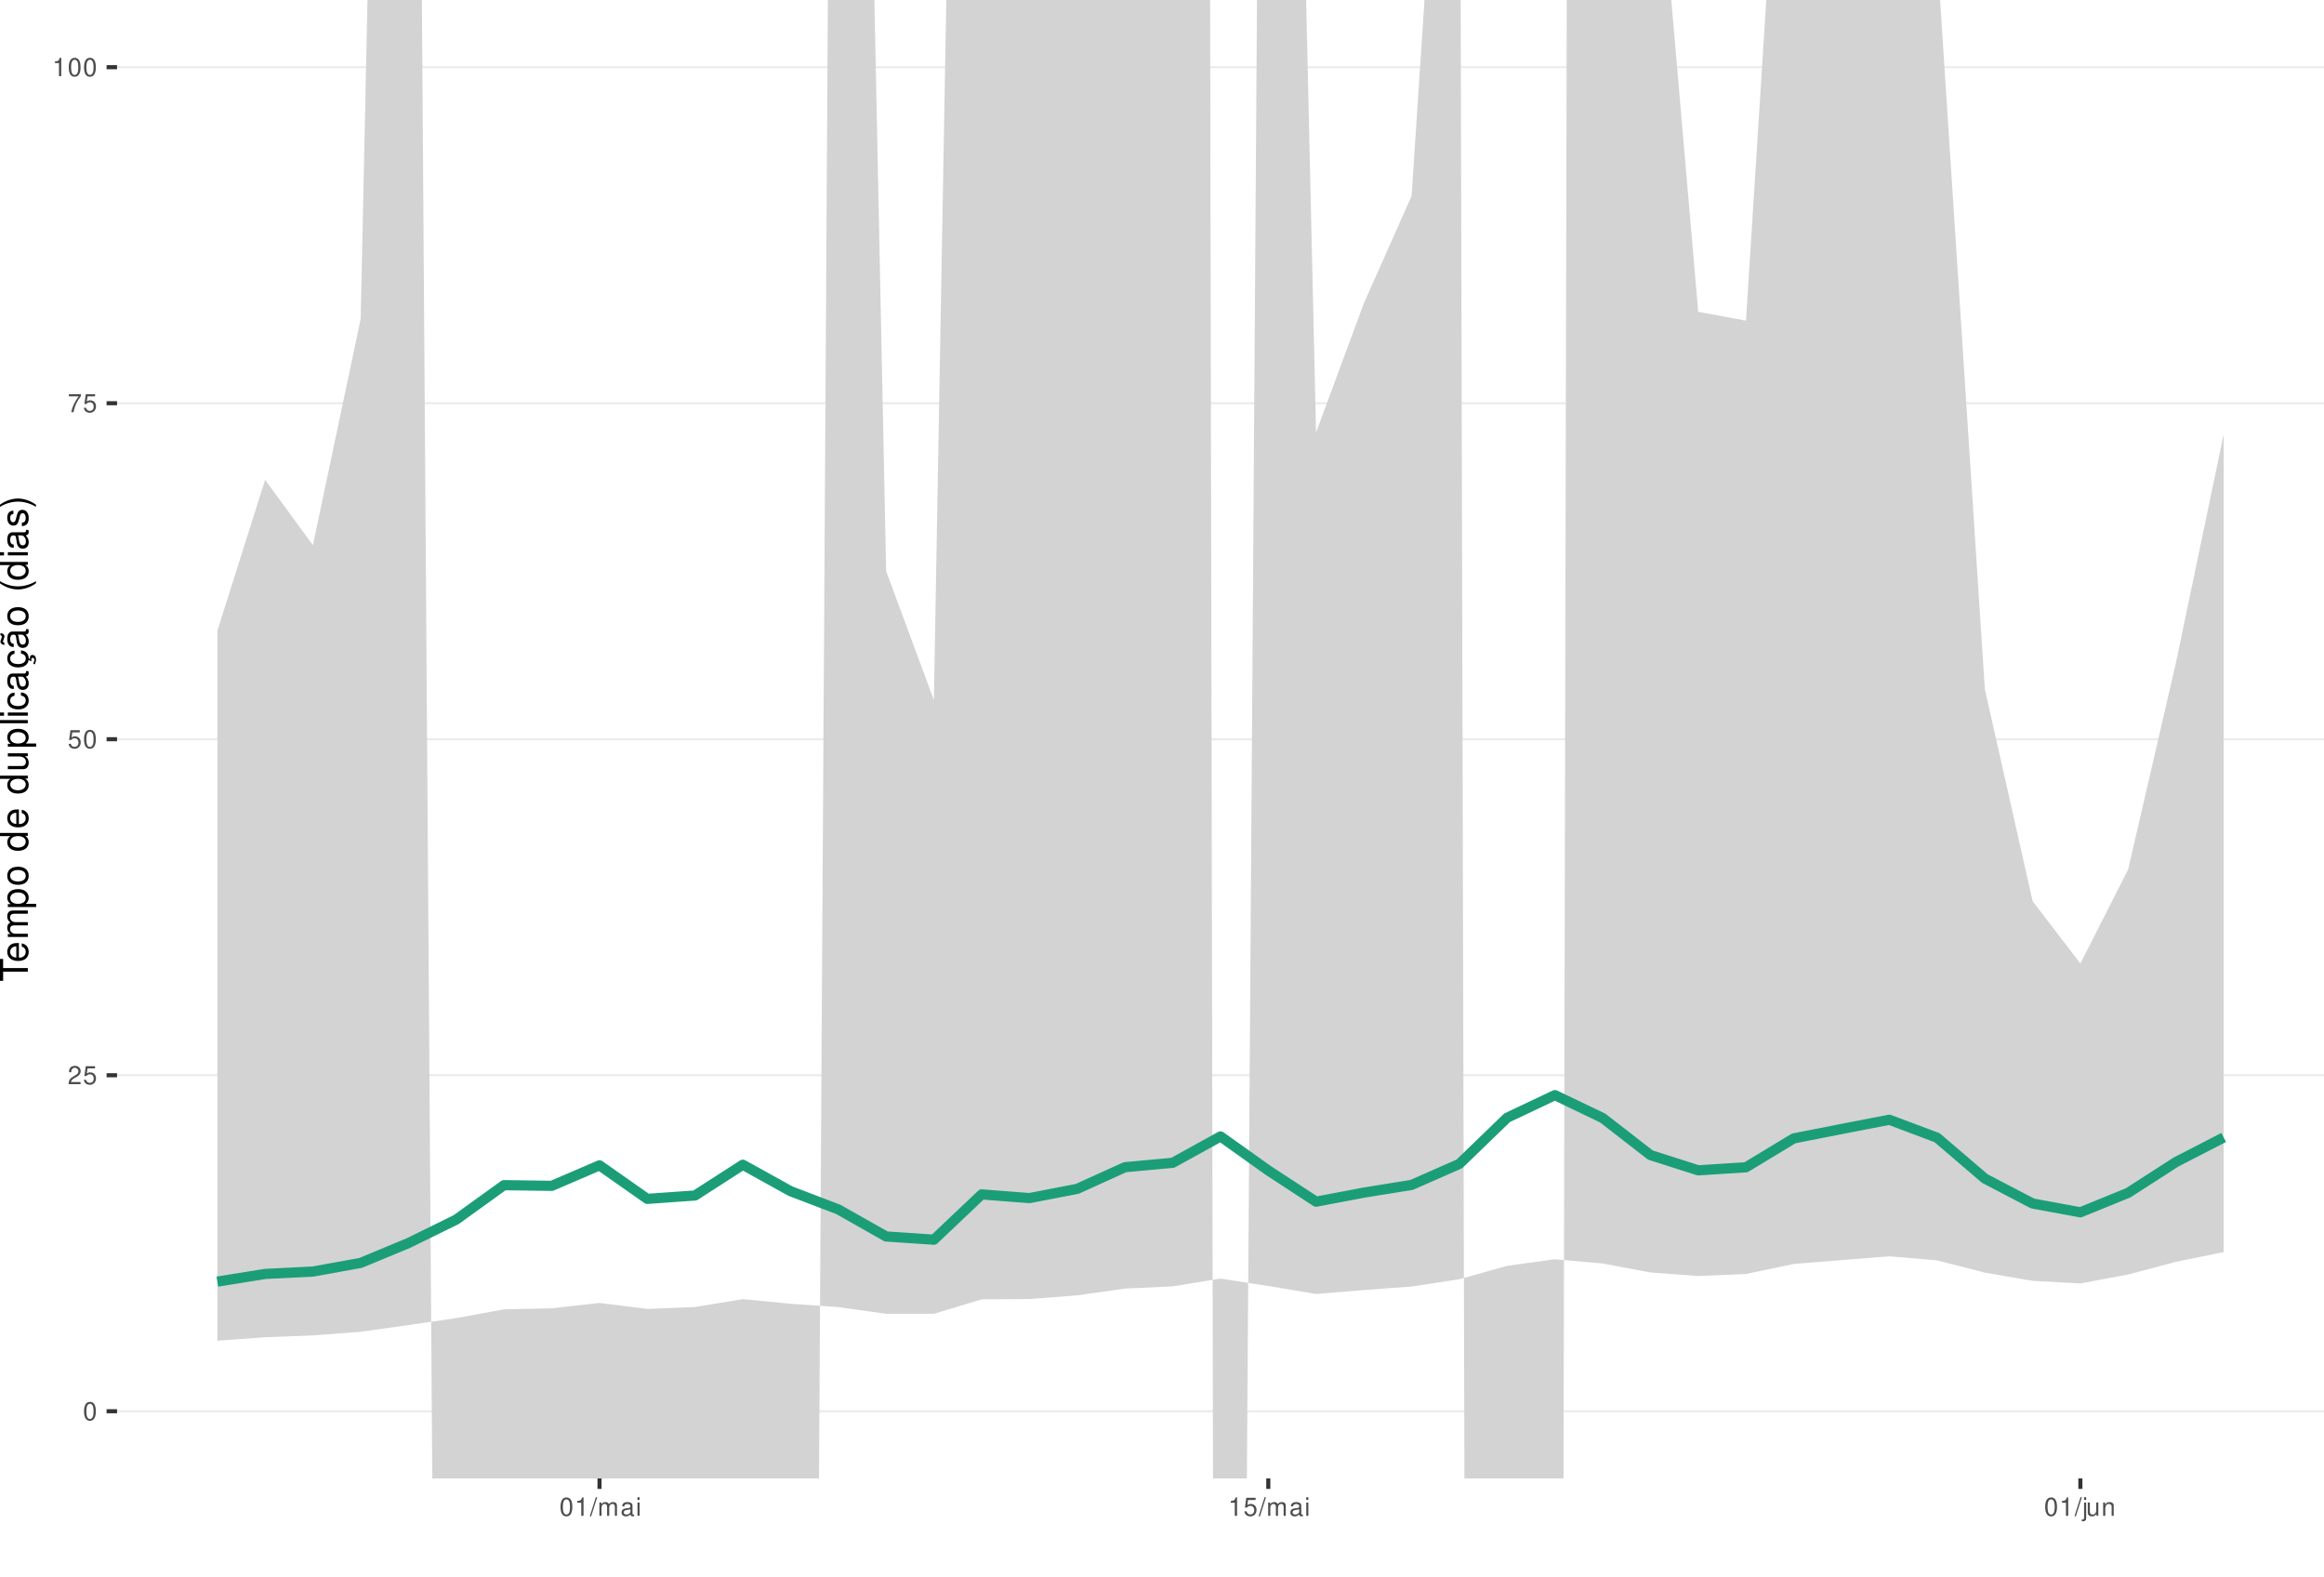
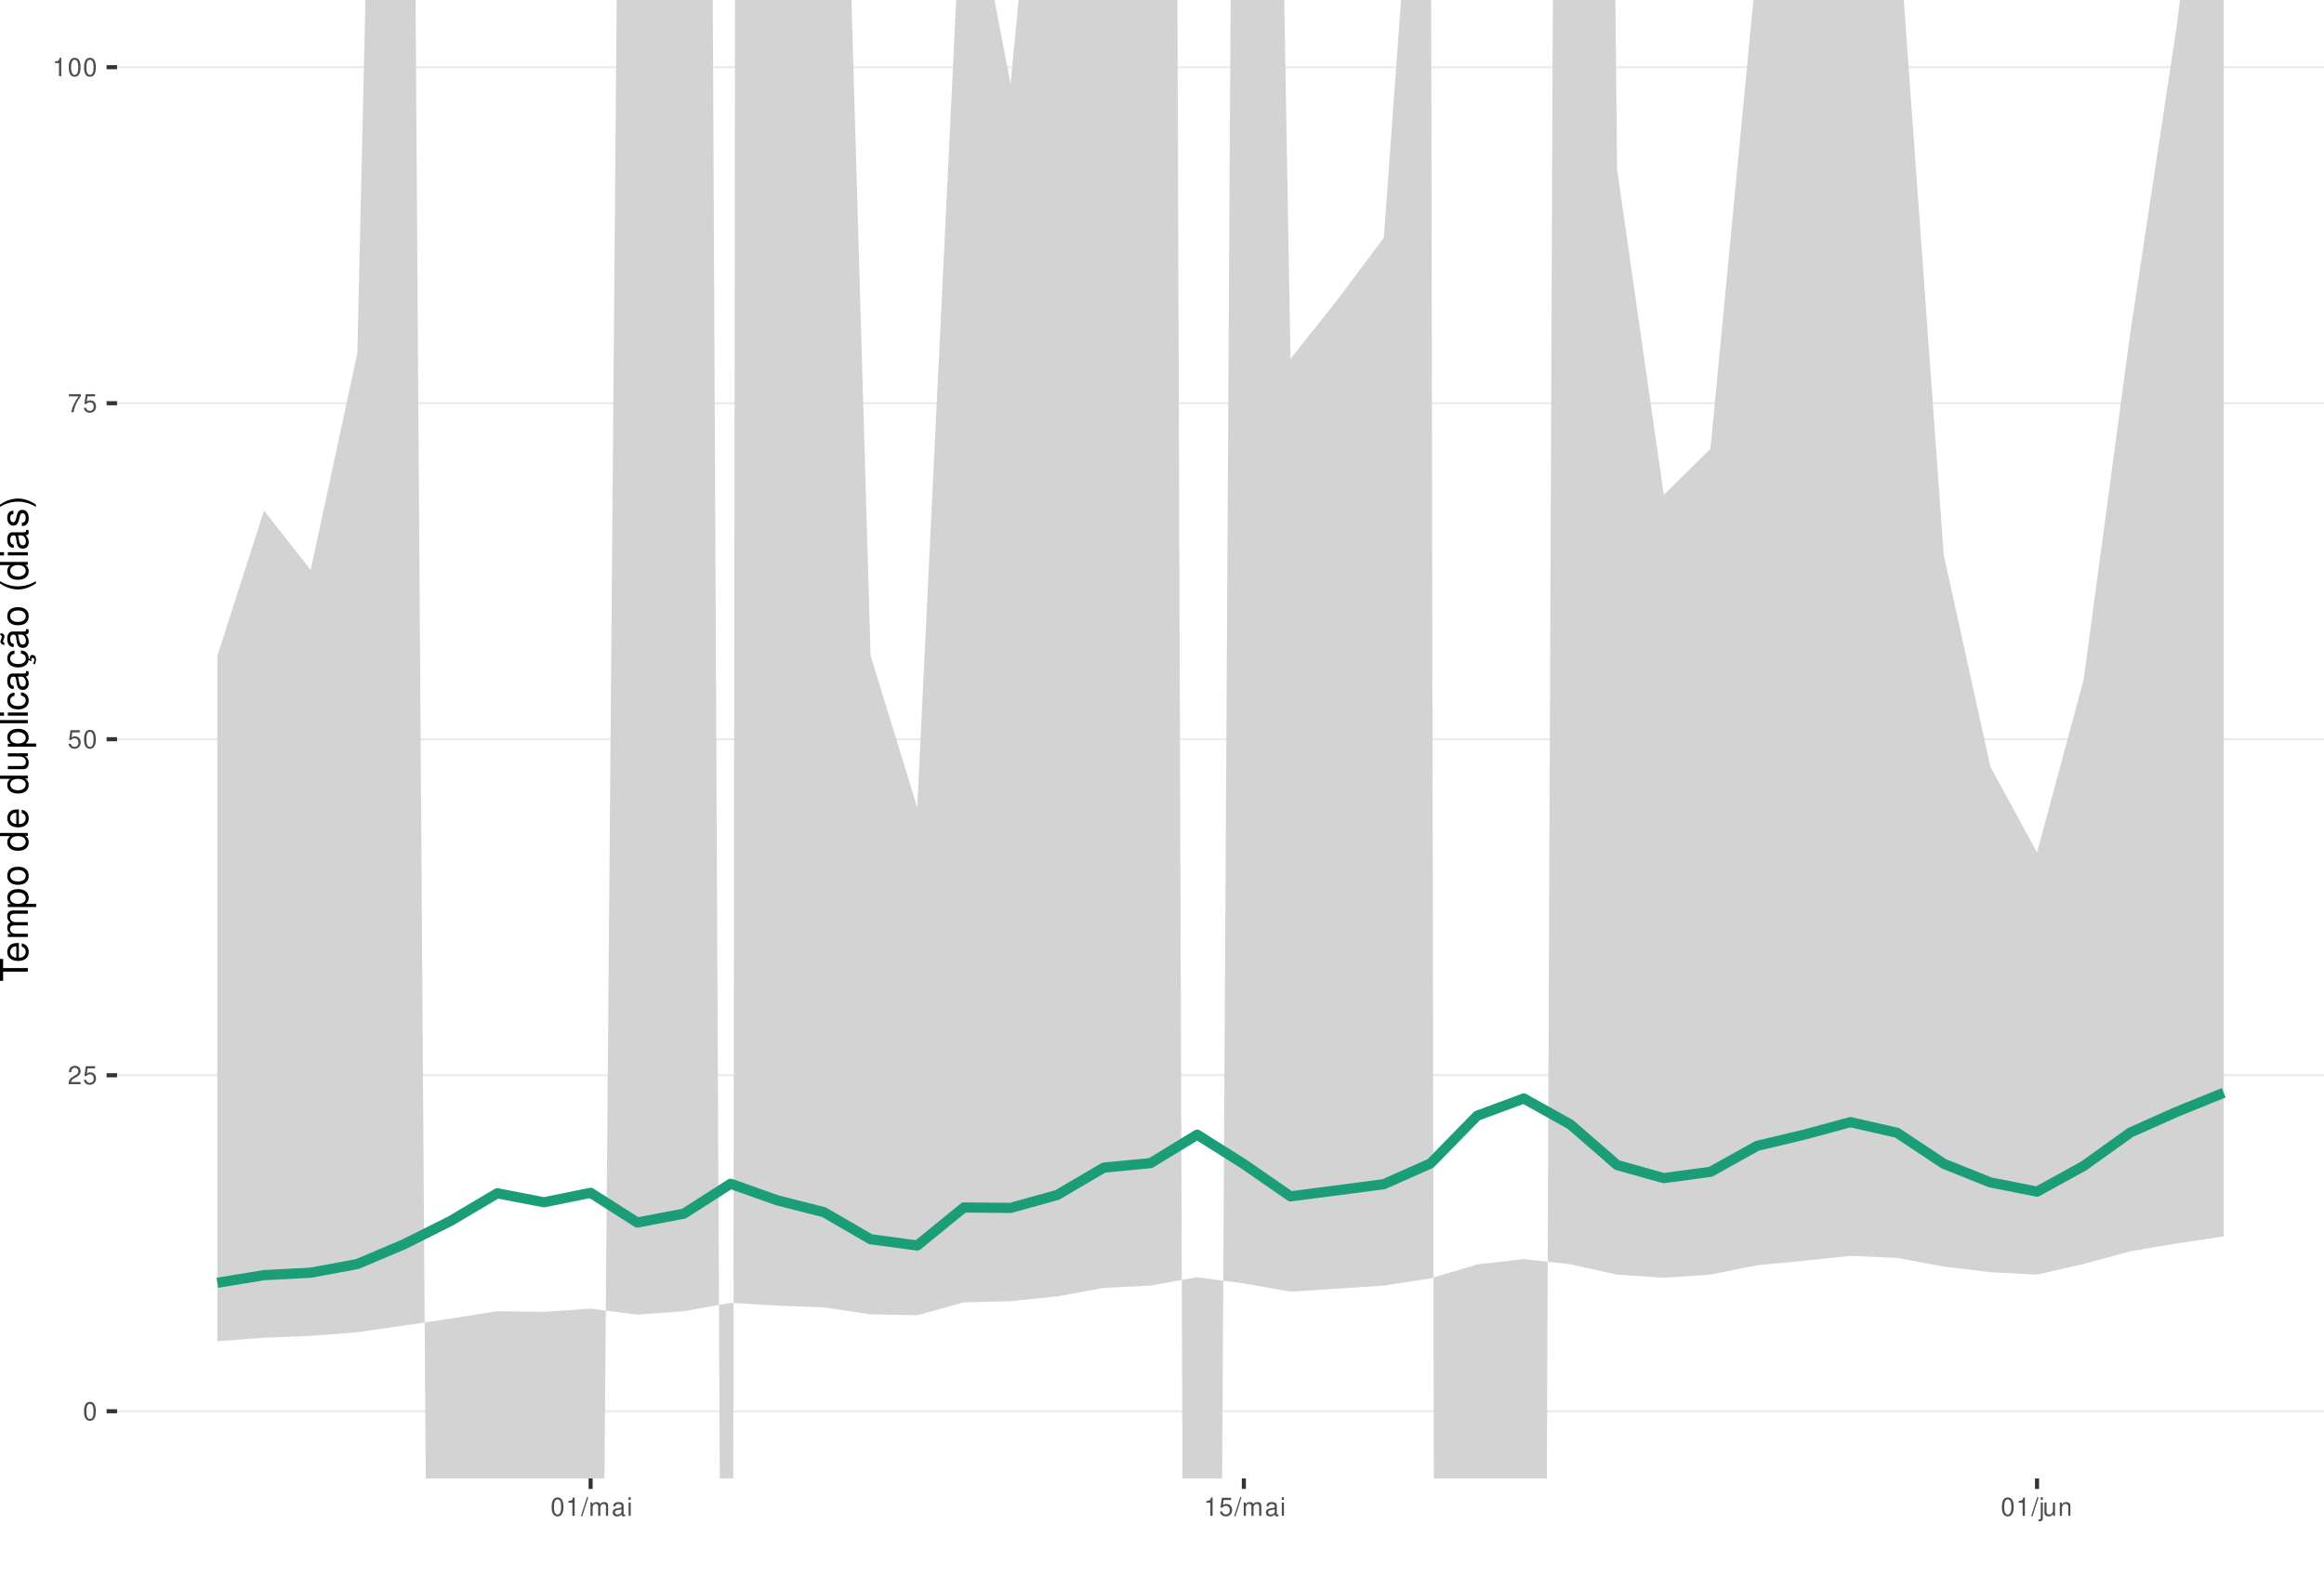
<svg xmlns="http://www.w3.org/2000/svg" xmlns:xlink="http://www.w3.org/1999/xlink" width="609pt" height="413pt" viewBox="0 0 609 413" version="1.1">
  <defs>
    <g>
      <symbol overflow="visible" id="glyph0-0">
        <path style="stroke:none;" d="" />
      </symbol>
      <symbol overflow="visible" id="glyph0-1">
        <path style="stroke:none;" d="M 1.828 -4.812 C 1.391 -4.812 0.984 -4.609 0.75 -4.281 C 0.438 -3.859 0.281 -3.219 0.281 -2.328 C 0.281 -0.703 0.812 0.156 1.828 0.156 C 2.828 0.156 3.375 -0.703 3.375 -2.297 C 3.375 -3.219 3.234 -3.844 2.922 -4.281 C 2.672 -4.625 2.281 -4.812 1.828 -4.812 Z M 1.828 -4.297 C 2.469 -4.297 2.781 -3.641 2.781 -2.344 C 2.781 -0.969 2.469 -0.328 1.812 -0.328 C 1.203 -0.328 0.891 -1 0.891 -2.328 C 0.891 -3.641 1.203 -4.297 1.828 -4.297 Z M 1.828 -4.297 " />
      </symbol>
      <symbol overflow="visible" id="glyph0-2">
        <path style="stroke:none;" d="M 3.375 -0.578 L 0.891 -0.578 C 0.938 -0.984 1.156 -1.234 1.734 -1.578 L 2.406 -1.953 C 3.062 -2.328 3.406 -2.812 3.406 -3.406 C 3.406 -3.812 3.234 -4.188 2.969 -4.438 C 2.688 -4.688 2.344 -4.812 1.891 -4.812 C 1.297 -4.812 0.844 -4.594 0.578 -4.188 C 0.422 -3.938 0.344 -3.641 0.328 -3.141 L 0.922 -3.141 C 0.938 -3.469 0.984 -3.672 1.062 -3.828 C 1.219 -4.125 1.516 -4.297 1.875 -4.297 C 2.406 -4.297 2.797 -3.906 2.797 -3.391 C 2.797 -3.016 2.578 -2.672 2.156 -2.438 L 1.547 -2.078 C 0.562 -1.516 0.281 -1.062 0.219 0 L 3.375 0 Z M 3.375 -0.578 " />
      </symbol>
      <symbol overflow="visible" id="glyph0-3">
        <path style="stroke:none;" d="M 3.172 -4.719 L 0.734 -4.719 L 0.375 -2.156 L 0.922 -2.156 C 1.188 -2.469 1.422 -2.594 1.797 -2.594 C 2.422 -2.594 2.812 -2.156 2.812 -1.453 C 2.812 -0.781 2.422 -0.359 1.781 -0.359 C 1.266 -0.359 0.953 -0.625 0.812 -1.156 L 0.234 -1.156 C 0.312 -0.766 0.375 -0.578 0.516 -0.406 C 0.781 -0.047 1.266 0.156 1.797 0.156 C 2.75 0.156 3.422 -0.547 3.422 -1.531 C 3.422 -2.469 2.797 -3.109 1.891 -3.109 C 1.562 -3.109 1.297 -3.016 1.016 -2.828 L 1.203 -4.141 L 3.172 -4.141 Z M 3.172 -4.719 " />
      </symbol>
      <symbol overflow="visible" id="glyph0-4">
        <path style="stroke:none;" d="M 3.469 -4.719 L 0.312 -4.719 L 0.312 -4.141 L 2.859 -4.141 C 1.734 -2.531 1.266 -1.547 0.922 0 L 1.547 0 C 1.797 -1.516 2.391 -2.812 3.469 -4.234 Z M 3.469 -4.719 " />
      </symbol>
      <symbol overflow="visible" id="glyph0-5">
        <path style="stroke:none;" d="M 1.719 -3.422 L 1.719 0 L 2.312 0 L 2.312 -4.812 L 1.922 -4.812 C 1.719 -4.078 1.578 -3.969 0.672 -3.859 L 0.672 -3.422 Z M 1.719 -3.422 " />
      </symbol>
      <symbol overflow="visible" id="glyph0-6">
        <path style="stroke:none;" d="M 1.531 -4.859 L -0.047 0.141 L 0.312 0.141 L 1.891 -4.859 Z M 1.531 -4.859 " />
      </symbol>
      <symbol overflow="visible" id="glyph0-7">
        <path style="stroke:none;" d="M 0.469 -3.484 L 0.469 0 L 1.031 0 L 1.031 -2.188 C 1.031 -2.703 1.391 -3.109 1.844 -3.109 C 2.25 -3.109 2.484 -2.844 2.484 -2.406 L 2.484 0 L 3.047 0 L 3.047 -2.188 C 3.047 -2.703 3.422 -3.109 3.875 -3.109 C 4.266 -3.109 4.516 -2.844 4.516 -2.406 L 4.516 0 L 5.078 0 L 5.078 -2.609 C 5.078 -3.234 4.719 -3.594 4.062 -3.594 C 3.594 -3.594 3.312 -3.453 2.984 -3.062 C 2.781 -3.422 2.5 -3.594 2.047 -3.594 C 1.578 -3.594 1.266 -3.422 0.984 -3 L 0.984 -3.484 Z M 0.469 -3.484 " />
      </symbol>
      <symbol overflow="visible" id="glyph0-8">
        <path style="stroke:none;" d="M 3.562 -0.328 C 3.5 -0.312 3.469 -0.312 3.438 -0.312 C 3.25 -0.312 3.141 -0.406 3.141 -0.578 L 3.141 -2.641 C 3.141 -3.25 2.688 -3.594 1.828 -3.594 C 1.312 -3.594 0.906 -3.438 0.672 -3.188 C 0.516 -3 0.453 -2.797 0.438 -2.453 L 0.984 -2.453 C 1.031 -2.875 1.297 -3.078 1.812 -3.078 C 2.312 -3.078 2.594 -2.891 2.594 -2.562 L 2.594 -2.406 C 2.578 -2.172 2.469 -2.078 2.016 -2.031 C 1.219 -1.922 1.109 -1.891 0.891 -1.812 C 0.484 -1.641 0.281 -1.328 0.281 -0.875 C 0.281 -0.25 0.719 0.156 1.422 0.156 C 1.859 0.156 2.219 0 2.609 -0.359 C 2.656 0 2.828 0.156 3.188 0.156 C 3.297 0.156 3.375 0.141 3.562 0.094 Z M 2.594 -1.094 C 2.594 -0.906 2.531 -0.797 2.375 -0.641 C 2.141 -0.438 1.875 -0.328 1.547 -0.328 C 1.109 -0.328 0.859 -0.547 0.859 -0.891 C 0.859 -1.266 1.094 -1.438 1.703 -1.531 C 2.297 -1.609 2.406 -1.641 2.594 -1.719 Z M 2.594 -1.094 " />
      </symbol>
      <symbol overflow="visible" id="glyph0-9">
        <path style="stroke:none;" d="M 1 -3.484 L 0.453 -3.484 L 0.453 0 L 1 0 Z M 1 -4.859 L 0.438 -4.859 L 0.438 -4.156 L 1 -4.156 Z M 1 -4.859 " />
      </symbol>
      <symbol overflow="visible" id="glyph0-10">
        <path style="stroke:none;" d="M 0.469 -3.484 L 0.469 0.5 C 0.469 0.859 0.359 0.969 0.016 0.969 C -0.031 0.969 -0.047 0.969 -0.125 0.953 L -0.125 1.438 C -0.047 1.438 -0.016 1.453 0.062 1.453 C 0.688 1.453 1.016 1.203 1.016 0.719 L 1.016 -3.484 Z M 1.016 -4.859 L 0.469 -4.859 L 0.469 -4.156 L 1.016 -4.156 Z M 1.016 -4.859 " />
      </symbol>
      <symbol overflow="visible" id="glyph0-11">
        <path style="stroke:none;" d="M 3.203 0 L 3.203 -3.484 L 2.656 -3.484 L 2.656 -1.516 C 2.656 -0.797 2.281 -0.328 1.703 -0.328 C 1.266 -0.328 0.984 -0.594 0.984 -1.016 L 0.984 -3.484 L 0.438 -3.484 L 0.438 -0.797 C 0.438 -0.219 0.859 0.156 1.547 0.156 C 2.062 0.156 2.391 -0.031 2.703 -0.484 L 2.703 0 Z M 3.203 0 " />
      </symbol>
      <symbol overflow="visible" id="glyph0-12">
        <path style="stroke:none;" d="M 0.469 -3.484 L 0.469 0 L 1.031 0 L 1.031 -1.922 C 1.031 -2.641 1.391 -3.109 1.969 -3.109 C 2.406 -3.109 2.688 -2.828 2.688 -2.422 L 2.688 0 L 3.234 0 L 3.234 -2.641 C 3.234 -3.219 2.812 -3.594 2.141 -3.594 C 1.625 -3.594 1.281 -3.391 0.984 -2.906 L 0.984 -3.484 Z M 0.469 -3.484 " />
      </symbol>
      <symbol overflow="visible" id="glyph1-0">
        <path style="stroke:none;" d="" />
      </symbol>
      <symbol overflow="visible" id="glyph1-1">
        <path style="stroke:none;" d="M -6.469 -3.547 L -6.469 -5.938 L -7.297 -5.938 L -7.297 -0.203 L -6.469 -0.203 L -6.469 -2.609 L 0 -2.609 L 0 -3.547 Z M -6.469 -3.547 " />
      </symbol>
      <symbol overflow="visible" id="glyph1-2">
        <path style="stroke:none;" d="M -2.344 -5.125 C -3.141 -5.125 -3.625 -5.062 -4.016 -4.922 C -4.875 -4.578 -5.391 -3.781 -5.391 -2.797 C -5.391 -1.344 -4.281 -0.406 -2.547 -0.406 C -0.812 -0.406 0.234 -1.297 0.234 -2.781 C 0.234 -3.984 -0.453 -4.812 -1.594 -5.016 L -1.594 -4.188 C -0.906 -3.953 -0.547 -3.484 -0.547 -2.812 C -0.547 -2.281 -0.781 -1.828 -1.219 -1.547 C -1.516 -1.344 -1.812 -1.281 -2.344 -1.266 Z M -3.016 -1.297 C -3.984 -1.359 -4.625 -1.953 -4.625 -2.797 C -4.625 -3.641 -3.953 -4.234 -3.016 -4.234 Z M -3.016 -1.297 " />
      </symbol>
      <symbol overflow="visible" id="glyph1-3">
        <path style="stroke:none;" d="M -5.234 -0.703 L 0 -0.703 L 0 -1.547 L -3.297 -1.547 C -4.047 -1.547 -4.656 -2.094 -4.656 -2.766 C -4.656 -3.391 -4.281 -3.734 -3.609 -3.734 L 0 -3.734 L 0 -4.578 L -3.297 -4.578 C -4.047 -4.578 -4.656 -5.125 -4.656 -5.812 C -4.656 -6.422 -4.266 -6.781 -3.609 -6.781 L 0 -6.781 L 0 -7.625 L -3.938 -7.625 C -4.875 -7.625 -5.391 -7.078 -5.391 -6.094 C -5.391 -5.406 -5.188 -4.984 -4.594 -4.484 C -5.156 -4.188 -5.391 -3.766 -5.391 -3.078 C -5.391 -2.375 -5.125 -1.906 -4.5 -1.469 L -5.234 -1.469 Z M -5.234 -0.703 " />
      </symbol>
      <symbol overflow="visible" id="glyph1-4">
        <path style="stroke:none;" d="M 2.188 -0.547 L 2.188 -1.375 L -0.547 -1.375 C -0.016 -1.812 0.234 -2.312 0.234 -2.984 C 0.234 -4.344 -0.859 -5.234 -2.531 -5.234 C -4.297 -5.234 -5.391 -4.375 -5.391 -2.984 C -5.391 -2.266 -5.062 -1.703 -4.453 -1.312 L -5.234 -1.312 L -5.234 -0.547 Z M -4.609 -2.844 C -4.609 -3.766 -3.797 -4.359 -2.547 -4.359 C -1.359 -4.359 -0.547 -3.75 -0.547 -2.844 C -0.547 -1.953 -1.344 -1.375 -2.578 -1.375 C -3.812 -1.375 -4.609 -1.953 -4.609 -2.844 Z M -4.609 -2.844 " />
      </symbol>
      <symbol overflow="visible" id="glyph1-5">
        <path style="stroke:none;" d="M -5.391 -2.719 C -5.391 -1.234 -4.344 -0.359 -2.578 -0.359 C -0.812 -0.359 0.234 -1.234 0.234 -2.734 C 0.234 -4.203 -0.812 -5.094 -2.547 -5.094 C -4.359 -5.094 -5.391 -4.234 -5.391 -2.719 Z M -4.625 -2.734 C -4.625 -3.672 -3.844 -4.234 -2.547 -4.234 C -1.312 -4.234 -0.547 -3.656 -0.547 -2.734 C -0.547 -1.797 -1.312 -1.234 -2.578 -1.234 C -3.844 -1.234 -4.625 -1.797 -4.625 -2.734 Z M -4.625 -2.734 " />
      </symbol>
      <symbol overflow="visible" id="glyph1-6">
        <path style="stroke:none;" d="" />
      </symbol>
      <symbol overflow="visible" id="glyph1-7">
        <path style="stroke:none;" d="M -7.297 -4.953 L -7.297 -4.125 L -4.578 -4.125 C -5.109 -3.766 -5.391 -3.203 -5.391 -2.516 C -5.391 -1.156 -4.297 -0.266 -2.625 -0.266 C -0.859 -0.266 0.234 -1.125 0.234 -2.547 C 0.234 -3.266 -0.047 -3.766 -0.688 -4.203 L 0 -4.203 L 0 -4.953 Z M -4.609 -2.656 C -4.609 -3.547 -3.812 -4.125 -2.562 -4.125 C -1.344 -4.125 -0.547 -3.547 -0.547 -2.656 C -0.547 -1.734 -1.359 -1.125 -2.578 -1.125 C -3.797 -1.125 -4.609 -1.734 -4.609 -2.656 Z M -4.609 -2.656 " />
      </symbol>
      <symbol overflow="visible" id="glyph1-8">
        <path style="stroke:none;" d="M 0 -4.812 L -5.234 -4.812 L -5.234 -3.984 L -2.266 -3.984 C -1.203 -3.984 -0.5 -3.438 -0.5 -2.562 C -0.5 -1.906 -0.906 -1.484 -1.531 -1.484 L -5.234 -1.484 L -5.234 -0.656 L -1.203 -0.656 C -0.328 -0.656 0.234 -1.297 0.234 -2.312 C 0.234 -3.094 -0.047 -3.578 -0.734 -4.062 L 0 -4.062 Z M 0 -4.812 " />
      </symbol>
      <symbol overflow="visible" id="glyph1-9">
        <path style="stroke:none;" d="M -7.297 -1.516 L -7.297 -0.688 L 0 -0.688 L 0 -1.516 Z M -7.297 -1.516 " />
      </symbol>
      <symbol overflow="visible" id="glyph1-10">
        <path style="stroke:none;" d="M -5.234 -1.5 L -5.234 -0.672 L 0 -0.672 L 0 -1.5 Z M -7.297 -1.5 L -7.297 -0.656 L -6.234 -0.656 L -6.234 -1.5 Z M -7.297 -1.5 " />
      </symbol>
      <symbol overflow="visible" id="glyph1-11">
        <path style="stroke:none;" d="M -3.484 -4.703 C -3.984 -4.672 -4.312 -4.562 -4.609 -4.359 C -5.094 -4 -5.391 -3.375 -5.391 -2.641 C -5.391 -1.219 -4.266 -0.312 -2.531 -0.312 C -0.844 -0.312 0.234 -1.203 0.234 -2.625 C 0.234 -3.875 -0.516 -4.672 -1.797 -4.766 L -1.797 -3.938 C -0.953 -3.797 -0.547 -3.359 -0.547 -2.656 C -0.547 -1.734 -1.297 -1.188 -2.531 -1.188 C -3.844 -1.188 -4.625 -1.719 -4.625 -2.625 C -4.625 -3.328 -4.203 -3.766 -3.484 -3.875 Z M -3.484 -4.703 " />
      </symbol>
      <symbol overflow="visible" id="glyph1-12">
        <path style="stroke:none;" d="M -0.484 -5.344 C -0.469 -5.266 -0.469 -5.219 -0.469 -5.172 C -0.469 -4.875 -0.625 -4.719 -0.875 -4.719 L -3.953 -4.719 C -4.891 -4.719 -5.391 -4.047 -5.391 -2.75 C -5.391 -1.984 -5.172 -1.375 -4.781 -1.016 C -4.516 -0.766 -4.203 -0.672 -3.688 -0.656 L -3.688 -1.484 C -4.328 -1.562 -4.625 -1.938 -4.625 -2.719 C -4.625 -3.484 -4.344 -3.891 -3.844 -3.891 L -3.625 -3.891 C -3.266 -3.875 -3.125 -3.703 -3.047 -3.016 C -2.891 -1.844 -2.844 -1.656 -2.719 -1.344 C -2.453 -0.734 -2 -0.422 -1.312 -0.422 C -0.375 -0.422 0.234 -1.078 0.234 -2.141 C 0.234 -2.797 0 -3.328 -0.547 -3.922 C 0 -3.984 0.234 -4.234 0.234 -4.781 C 0.234 -4.953 0.203 -5.062 0.141 -5.344 Z M -1.656 -3.891 C -1.375 -3.891 -1.203 -3.812 -0.969 -3.562 C -0.656 -3.219 -0.5 -2.812 -0.5 -2.312 C -0.5 -1.672 -0.812 -1.297 -1.344 -1.297 C -1.891 -1.297 -2.172 -1.656 -2.297 -2.547 C -2.422 -3.438 -2.453 -3.609 -2.594 -3.891 Z M -1.656 -3.891 " />
      </symbol>
      <symbol overflow="visible" id="glyph1-13">
        <path style="stroke:none;" d="M 0.234 -2.641 C 0.234 -3.875 -0.547 -4.703 -1.797 -4.766 L -1.797 -3.938 C -0.953 -3.797 -0.531 -3.359 -0.531 -2.656 C -0.531 -1.734 -1.281 -1.188 -2.516 -1.188 C -3.844 -1.188 -4.625 -1.719 -4.625 -2.625 C -4.625 -3.328 -4.203 -3.766 -3.484 -3.875 L -3.484 -4.703 C -3.984 -4.672 -4.312 -4.562 -4.609 -4.359 C -5.094 -4 -5.391 -3.375 -5.391 -2.641 C -5.391 -1.219 -4.266 -0.312 -2.531 -0.312 C -1.469 -0.312 -0.625 -0.672 -0.156 -1.312 C 0.047 -1.594 0.125 -1.812 0.203 -2.25 L 0.922 -1.938 L 0.984 -2.062 C 0.938 -2.188 0.906 -2.25 0.906 -2.375 C 0.906 -2.656 1.047 -2.828 1.281 -2.828 C 1.547 -2.828 1.734 -2.594 1.734 -2.297 C 1.734 -2.031 1.672 -1.844 1.438 -1.406 L 1.406 -1.312 L 1.812 -1.094 C 2.078 -1.75 2.141 -1.953 2.141 -2.344 C 2.141 -3.109 1.781 -3.578 1.203 -3.578 C 0.781 -3.578 0.547 -3.297 0.547 -2.797 C 0.547 -2.703 0.547 -2.641 0.562 -2.516 Z M 0.234 -2.641 " />
      </symbol>
      <symbol overflow="visible" id="glyph1-14">
        <path style="stroke:none;" d="M -0.484 -5.344 C -0.469 -5.266 -0.469 -5.219 -0.469 -5.172 C -0.469 -4.875 -0.625 -4.719 -0.875 -4.719 L -3.953 -4.719 C -4.891 -4.719 -5.391 -4.047 -5.391 -2.75 C -5.391 -1.984 -5.172 -1.375 -4.781 -1.016 C -4.516 -0.766 -4.203 -0.672 -3.688 -0.656 L -3.688 -1.484 C -4.328 -1.562 -4.625 -1.938 -4.625 -2.719 C -4.625 -3.484 -4.344 -3.891 -3.844 -3.891 L -3.625 -3.891 C -3.266 -3.875 -3.125 -3.703 -3.047 -3.016 C -2.891 -1.844 -2.844 -1.656 -2.719 -1.344 C -2.453 -0.734 -2 -0.422 -1.312 -0.422 C -0.375 -0.422 0.234 -1.078 0.234 -2.141 C 0.234 -2.797 0 -3.328 -0.547 -3.922 C 0 -3.984 0.234 -4.234 0.234 -4.781 C 0.234 -4.953 0.203 -5.062 0.141 -5.344 Z M -1.656 -3.891 C -1.375 -3.891 -1.203 -3.812 -0.969 -3.562 C -0.656 -3.219 -0.5 -2.812 -0.5 -2.312 C -0.5 -1.672 -0.812 -1.297 -1.344 -1.297 C -1.891 -1.297 -2.172 -1.656 -2.297 -2.547 C -2.422 -3.438 -2.453 -3.609 -2.594 -3.891 Z M -7.172 -3.75 C -6.922 -3.672 -6.812 -3.547 -6.812 -3.375 C -6.812 -3.25 -6.875 -2.984 -6.984 -2.734 C -7.156 -2.312 -7.172 -2.25 -7.172 -2.047 C -7.172 -1.594 -6.797 -1.297 -6.141 -1.188 L -6.141 -1.766 C -6.375 -1.812 -6.5 -1.938 -6.5 -2.094 C -6.5 -2.203 -6.469 -2.344 -6.375 -2.578 C -6.156 -3.156 -6.125 -3.234 -6.125 -3.438 C -6.125 -3.922 -6.484 -4.219 -7.172 -4.312 Z M -7.172 -3.75 " />
      </symbol>
      <symbol overflow="visible" id="glyph1-15">
        <path style="stroke:none;" d="M -7.297 -2.359 C -5.984 -1.359 -4.156 -0.734 -2.594 -0.734 C -1.016 -0.734 0.812 -1.359 2.125 -2.359 L 2.125 -2.906 C 0.688 -2.031 -0.984 -1.547 -2.594 -1.547 C -4.188 -1.547 -5.875 -2.031 -7.297 -2.906 Z M -7.297 -2.359 " />
      </symbol>
      <symbol overflow="visible" id="glyph1-16">
        <path style="stroke:none;" d="M -3.781 -4.375 C -4.812 -4.375 -5.391 -3.688 -5.391 -2.484 C -5.391 -1.266 -4.766 -0.469 -3.797 -0.469 C -2.969 -0.469 -2.578 -0.891 -2.281 -2.125 L -2.094 -2.906 C -1.953 -3.484 -1.734 -3.719 -1.375 -3.719 C -0.875 -3.719 -0.547 -3.234 -0.547 -2.5 C -0.547 -2.047 -0.672 -1.672 -0.891 -1.453 C -1.047 -1.328 -1.188 -1.266 -1.562 -1.219 L -1.562 -0.344 C -0.344 -0.375 0.234 -1.062 0.234 -2.438 C 0.234 -3.75 -0.422 -4.594 -1.438 -4.594 C -2.203 -4.594 -2.641 -4.156 -2.891 -3.109 L -3.078 -2.312 C -3.234 -1.625 -3.453 -1.344 -3.828 -1.344 C -4.312 -1.344 -4.625 -1.766 -4.625 -2.453 C -4.625 -3.125 -4.328 -3.484 -3.781 -3.5 Z M -3.781 -4.375 " />
      </symbol>
      <symbol overflow="visible" id="glyph1-17">
        <path style="stroke:none;" d="M 2.125 -0.938 C 0.812 -1.938 -1.016 -2.562 -2.578 -2.562 C -4.156 -2.562 -5.984 -1.938 -7.297 -0.938 L -7.297 -0.375 C -5.859 -1.266 -4.188 -1.75 -2.578 -1.75 C -0.984 -1.75 0.703 -1.266 2.125 -0.375 Z M 2.125 -0.938 " />
      </symbol>
    </g>
    <clipPath id="clip1">
      <path d="M 30.672 0 L 609 0 L 609 387.328 L 30.672 387.328 Z M 30.672 0 " />
    </clipPath>
    <clipPath id="clip2">
      <path d="M 30.672 369 L 609 369 L 609 370 L 30.672 370 Z M 30.672 369 " />
    </clipPath>
    <clipPath id="clip3">
      <path d="M 30.672 281 L 609 281 L 609 282 L 30.672 282 Z M 30.672 281 " />
    </clipPath>
    <clipPath id="clip4">
      <path d="M 30.672 193 L 609 193 L 609 194 L 30.672 194 Z M 30.672 193 " />
    </clipPath>
    <clipPath id="clip5">
      <path d="M 30.672 105 L 609 105 L 609 106 L 30.672 106 Z M 30.672 105 " />
    </clipPath>
    <clipPath id="clip6">
      <path d="M 30.672 17 L 609 17 L 609 18 L 30.672 18 Z M 30.672 17 " />
    </clipPath>
    <clipPath id="clip7">
      <path d="M 56 0 L 583 0 L 583 387.328 L 56 387.328 Z M 56 0 " />
    </clipPath>
  </defs>
  <g id="surface51">
    <rect x="0" y="0" width="609" height="413" style="fill:rgb(100%,100%,100%);fill-opacity:1;stroke:none;" />
    <rect x="0" y="0" width="609" height="413" style="fill:rgb(100%,100%,100%);fill-opacity:1;stroke:none;" />
    <path style="fill:none;stroke-width:1.067;stroke-linecap:round;stroke-linejoin:round;stroke:rgb(100%,100%,100%);stroke-opacity:1;stroke-miterlimit:10;" d="M 0 413 L 609 413 L 609 0 L 0 0 Z M 0 413 " />
    <g clip-path="url(#clip1)" clip-rule="nonzero">
      <path style=" stroke:none;fill-rule:nonzero;fill:rgb(100%,100%,100%);fill-opacity:1;" d="M 30.672 387.328 L 609 387.328 L 609 0 L 30.672 0 Z M 30.672 387.328 " />
    </g>
    <g clip-path="url(#clip2)" clip-rule="nonzero">
      <path style="fill:none;stroke-width:0.533;stroke-linecap:butt;stroke-linejoin:round;stroke:rgb(92.157%,92.157%,92.157%);stroke-opacity:1;stroke-miterlimit:10;" d="M 30.672 369.723 L 609 369.723 " />
    </g>
    <g clip-path="url(#clip3)" clip-rule="nonzero">
      <path style="fill:none;stroke-width:0.533;stroke-linecap:butt;stroke-linejoin:round;stroke:rgb(92.157%,92.157%,92.157%);stroke-opacity:1;stroke-miterlimit:10;" d="M 30.672 281.695 L 609 281.695 " />
    </g>
    <g clip-path="url(#clip4)" clip-rule="nonzero">
      <path style="fill:none;stroke-width:0.533;stroke-linecap:butt;stroke-linejoin:round;stroke:rgb(92.157%,92.157%,92.157%);stroke-opacity:1;stroke-miterlimit:10;" d="M 30.672 193.664 L 609 193.664 " />
    </g>
    <g clip-path="url(#clip5)" clip-rule="nonzero">
      <path style="fill:none;stroke-width:0.533;stroke-linecap:butt;stroke-linejoin:round;stroke:rgb(92.157%,92.157%,92.157%);stroke-opacity:1;stroke-miterlimit:10;" d="M 30.672 105.637 L 609 105.637 " />
    </g>
    <g clip-path="url(#clip6)" clip-rule="nonzero">
      <path style="fill:none;stroke-width:0.533;stroke-linecap:butt;stroke-linejoin:round;stroke:rgb(92.157%,92.157%,92.157%);stroke-opacity:1;stroke-miterlimit:10;" d="M 30.672 17.605 L 609 17.605 " />
    </g>
    <g clip-path="url(#clip7)" clip-rule="nonzero">
-       <path style=" stroke:none;fill-rule:nonzero;fill:rgb(82.745%,82.745%,82.745%);fill-opacity:1;" d="M 56.957 165.25 L 69.477 125.699 L 81.996 142.828 L 94.512 83.559 L 96.301 0 L 110.555 0 L 113.457 413 L 214.465 413 L 216.941 0 L 229.133 0 L 232.211 149.637 L 244.727 183.414 L 247.973 0 L 317.109 0 L 317.914 413 L 326.57 413 L 329.395 0 L 342.273 0 L 344.871 113.293 L 357.391 79.465 L 369.906 51.328 L 373.285 0 L 382.773 0 L 383.812 413 L 409.656 413 L 410.559 0 L 437.957 0 L 445.016 81.688 L 457.531 83.992 L 462.852 0 L 508.398 0 L 520.121 180.531 L 532.641 236.066 L 545.16 252.43 L 557.676 227.789 L 570.195 173.641 L 582.711 113.746 L 582.711 328.027 L 570.195 330.578 L 557.676 333.902 L 545.16 336.23 L 532.641 335.562 L 520.121 333.402 L 507.605 330.191 L 495.086 329.133 L 482.57 330.125 L 470.051 331.141 L 457.531 333.758 L 445.016 334.297 L 432.496 333.363 L 419.98 331.012 L 407.461 329.902 L 394.941 331.617 L 382.426 335.137 L 369.906 337.051 L 357.391 337.969 L 344.871 339 L 332.355 336.91 L 319.836 334.961 L 307.316 337 L 294.801 337.59 L 282.281 339.355 L 269.766 340.324 L 257.246 340.41 L 244.727 344.188 L 232.211 344.195 L 219.691 342.438 L 207.176 341.566 L 194.656 340.344 L 182.137 342.414 L 169.621 342.914 L 157.102 341.352 L 144.586 342.746 L 132.066 343.027 L 119.547 345.32 L 107.031 347.148 L 94.512 348.902 L 81.996 349.848 L 69.477 350.336 L 56.957 351.234 Z M 56.957 165.25 " />
-     </g>
-     <path style="fill:none;stroke-width:2.667;stroke-linecap:butt;stroke-linejoin:round;stroke:rgb(10.588%,61.961%,46.667%);stroke-opacity:1;stroke-miterlimit:10;" d="M 56.957 335.758 L 69.477 333.746 L 81.996 333.125 L 94.512 330.855 L 107.031 325.66 L 119.547 319.516 L 132.066 310.492 L 144.586 310.672 L 157.102 305.297 L 169.621 314.082 L 182.137 313.195 L 194.656 305.137 L 207.176 312.074 L 219.691 316.848 L 232.211 323.938 L 244.727 324.777 L 257.246 312.914 L 269.766 313.879 L 282.281 311.461 L 294.801 305.785 L 307.316 304.633 L 319.836 297.723 L 332.355 306.641 L 344.871 314.82 L 357.391 312.445 L 369.906 310.43 L 382.426 304.922 L 394.941 292.824 L 407.461 286.902 L 419.98 292.902 L 432.496 302.609 L 445.016 306.605 L 457.531 305.809 L 470.051 298.238 L 482.57 295.781 L 495.086 293.355 L 507.605 298.051 L 520.121 308.758 L 532.641 315.297 L 545.16 317.602 L 557.676 312.504 L 570.195 304.445 L 582.711 297.992 " />
+       <path style=" stroke:none;fill-rule:nonzero;fill:rgb(82.745%,82.745%,82.745%);fill-opacity:1;" d="M 56.957 171.801 L 69.188 133.766 L 81.414 149.34 L 93.641 92.512 L 95.762 0 L 108.895 0 L 111.738 413 L 158.172 413 L 161.602 0 L 186.785 0 L 188.742 413 L 192.129 413 L 192.613 0 L 223.121 0 L 228.133 171.719 L 240.359 211.555 L 250.57 0 L 260.594 0 L 264.816 22.02 L 266.922 0 L 308.547 0 L 309.949 413 L 320.109 413 L 322.48 0 L 336.527 0 L 338.176 94.008 L 350.402 78.617 L 362.629 62.281 L 367.137 0 L 375.043 0 L 375.773 413 L 405.238 413 L 406.914 0 L 423.305 0 L 423.762 44.387 L 435.992 129.641 L 448.219 117.582 L 459.473 0 L 498.879 0 L 509.352 145.359 L 521.578 200.867 L 533.805 223.32 L 546.031 177.977 L 558.258 87.02 L 570.484 6.289 L 571.242 0 L 582.711 0 L 582.711 323.914 L 570.484 325.746 L 558.258 327.809 L 546.031 331.129 L 533.805 333.93 L 521.578 333.289 L 509.352 331.84 L 497.125 329.535 L 484.898 329.031 L 472.672 330.293 L 460.445 331.477 L 448.219 333.926 L 435.992 334.75 L 423.762 333.941 L 411.535 331.219 L 399.309 329.855 L 387.082 331.266 L 374.855 334.91 L 362.629 336.812 L 350.402 337.605 L 338.176 338.391 L 325.949 336.25 L 313.723 334.613 L 301.496 336.805 L 289.27 337.402 L 277.043 339.617 L 264.816 340.898 L 252.59 341.199 L 240.359 344.578 L 228.133 344.32 L 215.906 342.52 L 203.68 342.039 L 191.453 341.324 L 179.227 343.516 L 167 344.414 L 154.773 342.836 L 142.547 343.703 L 130.32 343.508 L 118.094 345.445 L 105.867 347.27 L 93.641 349.027 L 81.414 349.973 L 69.188 350.465 L 56.957 351.367 Z M 56.957 171.801 " />
+     </g>
+     <path style="fill:none;stroke-width:2.667;stroke-linecap:butt;stroke-linejoin:round;stroke:rgb(10.588%,61.961%,46.667%);stroke-opacity:1;stroke-miterlimit:10;" d="M 56.957 336.074 L 69.188 334.062 L 81.414 333.422 L 93.641 331.156 L 105.867 325.977 L 118.094 319.859 L 130.32 312.617 L 142.547 314.977 L 154.773 312.496 L 167 320.281 L 179.227 317.949 L 191.453 310.125 L 203.68 314.465 L 215.906 317.57 L 228.133 324.656 L 240.359 326.301 L 252.59 316.34 L 264.816 316.453 L 277.043 313.059 L 289.27 305.891 L 301.496 304.723 L 313.723 297.262 L 325.949 304.969 L 338.176 313.422 L 350.402 311.844 L 362.629 310.242 L 374.855 304.809 L 387.082 292.309 L 399.309 287.781 L 411.535 294.598 L 423.762 305.223 L 435.992 308.648 L 448.219 307.004 L 460.445 300.199 L 472.672 297.285 L 484.898 293.988 L 497.125 296.762 L 509.352 304.879 L 521.578 309.77 L 533.805 312.184 L 546.031 305.453 L 558.258 296.699 L 570.484 291.242 L 582.711 286.293 " />
    <g style="fill:rgb(30.196%,30.196%,30.196%);fill-opacity:1;">
      <use xlink:href="#glyph0-1" x="21.738" y="372.07" />
    </g>
    <g style="fill:rgb(30.196%,30.196%,30.196%);fill-opacity:1;">
      <use xlink:href="#glyph0-2" x="17.738" y="284.043" />
      <use xlink:href="#glyph0-3" x="21.738" y="284.043" />
    </g>
    <g style="fill:rgb(30.196%,30.196%,30.196%);fill-opacity:1;">
      <use xlink:href="#glyph0-3" x="17.738" y="196.012" />
      <use xlink:href="#glyph0-1" x="21.738" y="196.012" />
    </g>
    <g style="fill:rgb(30.196%,30.196%,30.196%);fill-opacity:1;">
      <use xlink:href="#glyph0-4" x="17.738" y="107.984" />
      <use xlink:href="#glyph0-3" x="21.738" y="107.984" />
    </g>
    <g style="fill:rgb(30.196%,30.196%,30.196%);fill-opacity:1;">
      <use xlink:href="#glyph0-5" x="13.738" y="19.953" />
      <use xlink:href="#glyph0-1" x="17.738" y="19.953" />
      <use xlink:href="#glyph0-1" x="21.738" y="19.953" />
    </g>
    <path style="fill:none;stroke-width:1.067;stroke-linecap:butt;stroke-linejoin:round;stroke:rgb(20%,20%,20%);stroke-opacity:1;stroke-miterlimit:10;" d="M 27.93 369.723 L 30.672 369.723 " />
    <path style="fill:none;stroke-width:1.067;stroke-linecap:butt;stroke-linejoin:round;stroke:rgb(20%,20%,20%);stroke-opacity:1;stroke-miterlimit:10;" d="M 27.93 281.695 L 30.672 281.695 " />
    <path style="fill:none;stroke-width:1.067;stroke-linecap:butt;stroke-linejoin:round;stroke:rgb(20%,20%,20%);stroke-opacity:1;stroke-miterlimit:10;" d="M 27.93 193.664 L 30.672 193.664 " />
    <path style="fill:none;stroke-width:1.067;stroke-linecap:butt;stroke-linejoin:round;stroke:rgb(20%,20%,20%);stroke-opacity:1;stroke-miterlimit:10;" d="M 27.93 105.637 L 30.672 105.637 " />
    <path style="fill:none;stroke-width:1.067;stroke-linecap:butt;stroke-linejoin:round;stroke:rgb(20%,20%,20%);stroke-opacity:1;stroke-miterlimit:10;" d="M 27.93 17.605 L 30.672 17.605 " />
-     <path style="fill:none;stroke-width:1.067;stroke-linecap:butt;stroke-linejoin:round;stroke:rgb(20%,20%,20%);stroke-opacity:1;stroke-miterlimit:10;" d="M 157.102 390.07 L 157.102 387.328 " />
-     <path style="fill:none;stroke-width:1.067;stroke-linecap:butt;stroke-linejoin:round;stroke:rgb(20%,20%,20%);stroke-opacity:1;stroke-miterlimit:10;" d="M 332.355 390.07 L 332.355 387.328 " />
-     <path style="fill:none;stroke-width:1.067;stroke-linecap:butt;stroke-linejoin:round;stroke:rgb(20%,20%,20%);stroke-opacity:1;stroke-miterlimit:10;" d="M 545.16 390.07 L 545.16 387.328 " />
-     <g style="fill:rgb(30.196%,30.196%,30.196%);fill-opacity:1;">
-       <use xlink:href="#glyph0-1" x="146.602" y="397.109" />
-       <use xlink:href="#glyph0-5" x="150.602" y="397.109" />
-       <use xlink:href="#glyph0-6" x="154.602" y="397.109" />
-       <use xlink:href="#glyph0-7" x="156.602" y="397.109" />
-       <use xlink:href="#glyph0-8" x="162.602" y="397.109" />
-       <use xlink:href="#glyph0-9" x="166.602" y="397.109" />
-     </g>
-     <g style="fill:rgb(30.196%,30.196%,30.196%);fill-opacity:1;">
-       <use xlink:href="#glyph0-5" x="321.855" y="397.109" />
-       <use xlink:href="#glyph0-3" x="325.855" y="397.109" />
-       <use xlink:href="#glyph0-6" x="329.855" y="397.109" />
-       <use xlink:href="#glyph0-7" x="331.855" y="397.109" />
-       <use xlink:href="#glyph0-8" x="337.855" y="397.109" />
-       <use xlink:href="#glyph0-9" x="341.855" y="397.109" />
-     </g>
-     <g style="fill:rgb(30.196%,30.196%,30.196%);fill-opacity:1;">
-       <use xlink:href="#glyph0-1" x="535.66" y="397.109" />
-       <use xlink:href="#glyph0-5" x="539.66" y="397.109" />
-       <use xlink:href="#glyph0-6" x="543.66" y="397.109" />
-       <use xlink:href="#glyph0-10" x="545.66" y="397.109" />
-       <use xlink:href="#glyph0-11" x="546.66" y="397.109" />
-       <use xlink:href="#glyph0-12" x="550.66" y="397.109" />
+     <path style="fill:none;stroke-width:1.067;stroke-linecap:butt;stroke-linejoin:round;stroke:rgb(20%,20%,20%);stroke-opacity:1;stroke-miterlimit:10;" d="M 154.773 390.07 L 154.773 387.328 " />
+     <path style="fill:none;stroke-width:1.067;stroke-linecap:butt;stroke-linejoin:round;stroke:rgb(20%,20%,20%);stroke-opacity:1;stroke-miterlimit:10;" d="M 325.949 390.07 L 325.949 387.328 " />
+     <path style="fill:none;stroke-width:1.067;stroke-linecap:butt;stroke-linejoin:round;stroke:rgb(20%,20%,20%);stroke-opacity:1;stroke-miterlimit:10;" d="M 533.805 390.07 L 533.805 387.328 " />
+     <g style="fill:rgb(30.196%,30.196%,30.196%);fill-opacity:1;">
+       <use xlink:href="#glyph0-1" x="144.273" y="397.109" />
+       <use xlink:href="#glyph0-5" x="148.273" y="397.109" />
+       <use xlink:href="#glyph0-6" x="152.273" y="397.109" />
+       <use xlink:href="#glyph0-7" x="154.273" y="397.109" />
+       <use xlink:href="#glyph0-8" x="160.273" y="397.109" />
+       <use xlink:href="#glyph0-9" x="164.273" y="397.109" />
+     </g>
+     <g style="fill:rgb(30.196%,30.196%,30.196%);fill-opacity:1;">
+       <use xlink:href="#glyph0-5" x="315.449" y="397.109" />
+       <use xlink:href="#glyph0-3" x="319.449" y="397.109" />
+       <use xlink:href="#glyph0-6" x="323.449" y="397.109" />
+       <use xlink:href="#glyph0-7" x="325.449" y="397.109" />
+       <use xlink:href="#glyph0-8" x="331.449" y="397.109" />
+       <use xlink:href="#glyph0-9" x="335.449" y="397.109" />
+     </g>
+     <g style="fill:rgb(30.196%,30.196%,30.196%);fill-opacity:1;">
+       <use xlink:href="#glyph0-1" x="524.305" y="397.109" />
+       <use xlink:href="#glyph0-5" x="528.305" y="397.109" />
+       <use xlink:href="#glyph0-6" x="532.305" y="397.109" />
+       <use xlink:href="#glyph0-10" x="534.305" y="397.109" />
+       <use xlink:href="#glyph0-11" x="535.305" y="397.109" />
+       <use xlink:href="#glyph0-12" x="539.305" y="397.109" />
    </g>
    <g style="fill:rgb(0%,0%,0%);fill-opacity:1;">
      <use xlink:href="#glyph1-1" x="7.29" y="257.164" />
      <use xlink:href="#glyph1-2" x="7.29" y="252.164" />
      <use xlink:href="#glyph1-3" x="7.29" y="246.164" />
      <use xlink:href="#glyph1-4" x="7.29" y="238.164" />
      <use xlink:href="#glyph1-5" x="7.29" y="232.164" />
      <use xlink:href="#glyph1-6" x="7.29" y="226.164" />
      <use xlink:href="#glyph1-7" x="7.29" y="223.164" />
      <use xlink:href="#glyph1-2" x="7.29" y="217.164" />
      <use xlink:href="#glyph1-6" x="7.29" y="211.164" />
      <use xlink:href="#glyph1-7" x="7.29" y="208.164" />
      <use xlink:href="#glyph1-8" x="7.29" y="202.164" />
      <use xlink:href="#glyph1-4" x="7.29" y="196.164" />
      <use xlink:href="#glyph1-9" x="7.29" y="190.164" />
      <use xlink:href="#glyph1-10" x="7.29" y="188.164" />
      <use xlink:href="#glyph1-11" x="7.29" y="186.164" />
      <use xlink:href="#glyph1-12" x="7.29" y="181.164" />
      <use xlink:href="#glyph1-13" x="7.29" y="175.164" />
      <use xlink:href="#glyph1-14" x="7.29" y="170.164" />
      <use xlink:href="#glyph1-5" x="7.29" y="164.164" />
      <use xlink:href="#glyph1-6" x="7.29" y="158.164" />
      <use xlink:href="#glyph1-15" x="7.29" y="155.164" />
      <use xlink:href="#glyph1-7" x="7.29" y="152.164" />
      <use xlink:href="#glyph1-10" x="7.29" y="146.164" />
      <use xlink:href="#glyph1-12" x="7.29" y="144.164" />
      <use xlink:href="#glyph1-16" x="7.29" y="138.164" />
      <use xlink:href="#glyph1-17" x="7.29" y="133.164" />
    </g>
  </g>
</svg>
